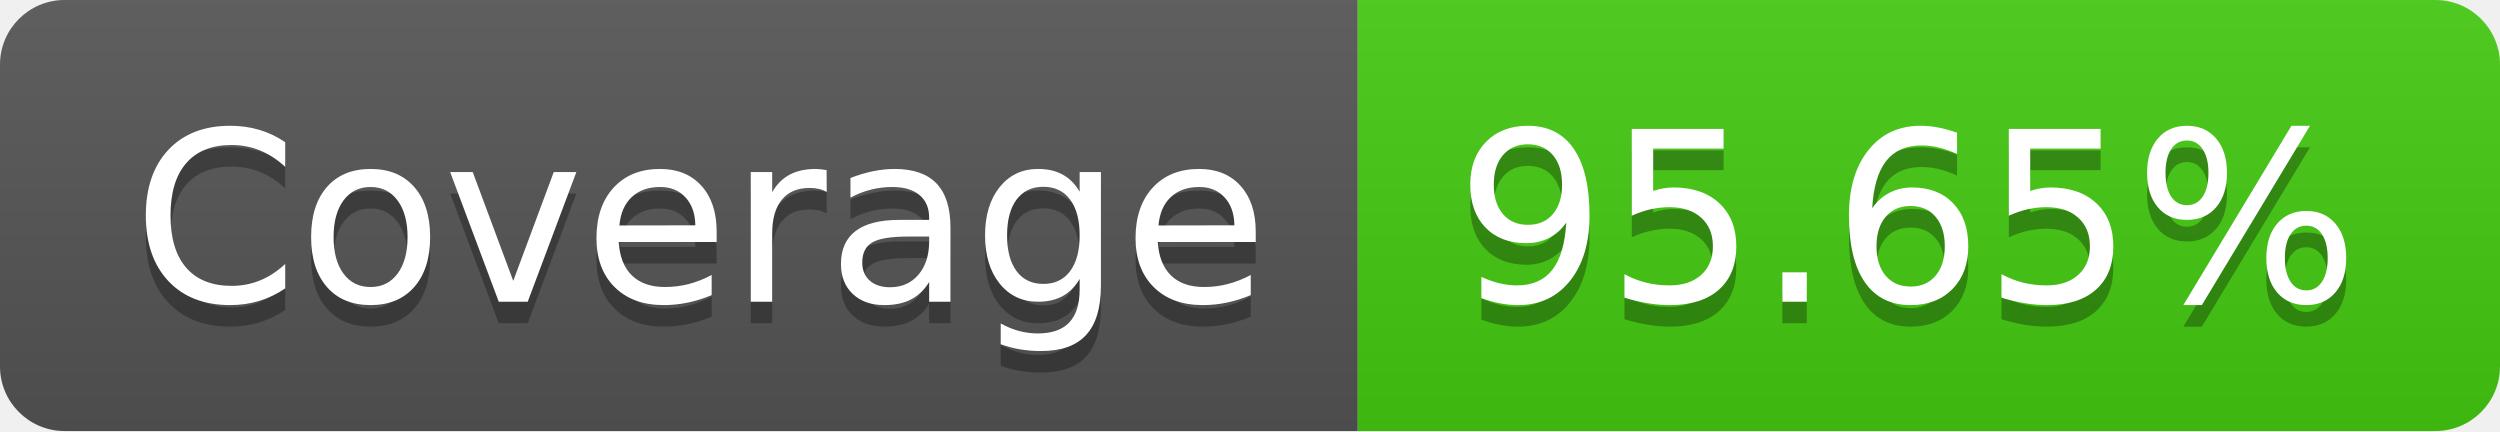
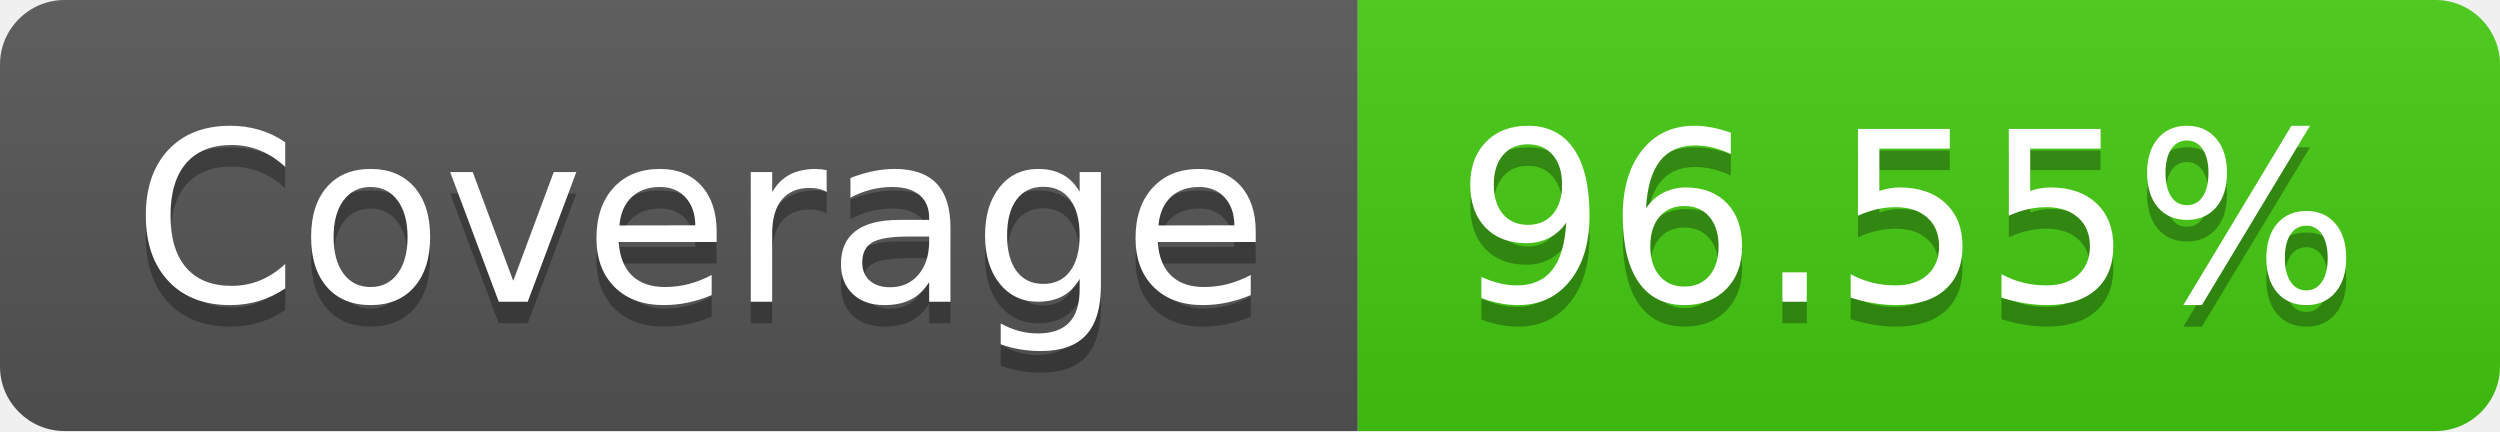
- <svg xmlns="http://www.w3.org/2000/svg" width="116" height="20" role="img" aria-label="Coverage: 95.65%">
+ <svg xmlns="http://www.w3.org/2000/svg" width="116" height="20" role="img" aria-label="Coverage: 96.55%">
  <linearGradient id="s" x2="0" y2="100%">
    <stop offset="0" stop-color="#bbb" stop-opacity=".1" />
    <stop offset="1" stop-opacity=".1" />
  </linearGradient>
  <clipPath id="r">
    <rect width="116" height="20" rx="3" fill="#fff" />
  </clipPath>
  <g clip-path="url(#r)">
    <rect width="63" height="20" fill="#555" />
    <rect x="63" width="53" height="20" fill="#4c1" />
    <rect width="116" height="20" fill="url(#s)" />
  </g>
  <g fill="#fff" text-anchor="middle" font-family="Verdana,Geneva,DejaVu Sans,sans-serif" text-rendering="geometricPrecision" font-size="110">
    <text aria-hidden="true" x="325" y="150" fill="#010101" fill-opacity=".3" transform="scale(.1)" textLength="530">Coverage</text>
    <text x="325" y="140" transform="scale(.1)" fill="#fff" textLength="530">Coverage</text>
-     <text aria-hidden="true" x="885" y="150" fill="#010101" fill-opacity=".3" transform="scale(.1)" textLength="430">95.65%</text>
-     <text x="885" y="140" transform="scale(.1)" fill="#fff" textLength="430">95.65%</text>
+     <text aria-hidden="true" x="885" y="150" fill="#010101" fill-opacity=".3" transform="scale(.1)" textLength="430">96.55%</text>
+     <text x="885" y="140" transform="scale(.1)" fill="#fff" textLength="430">96.55%</text>
  </g>
</svg>
